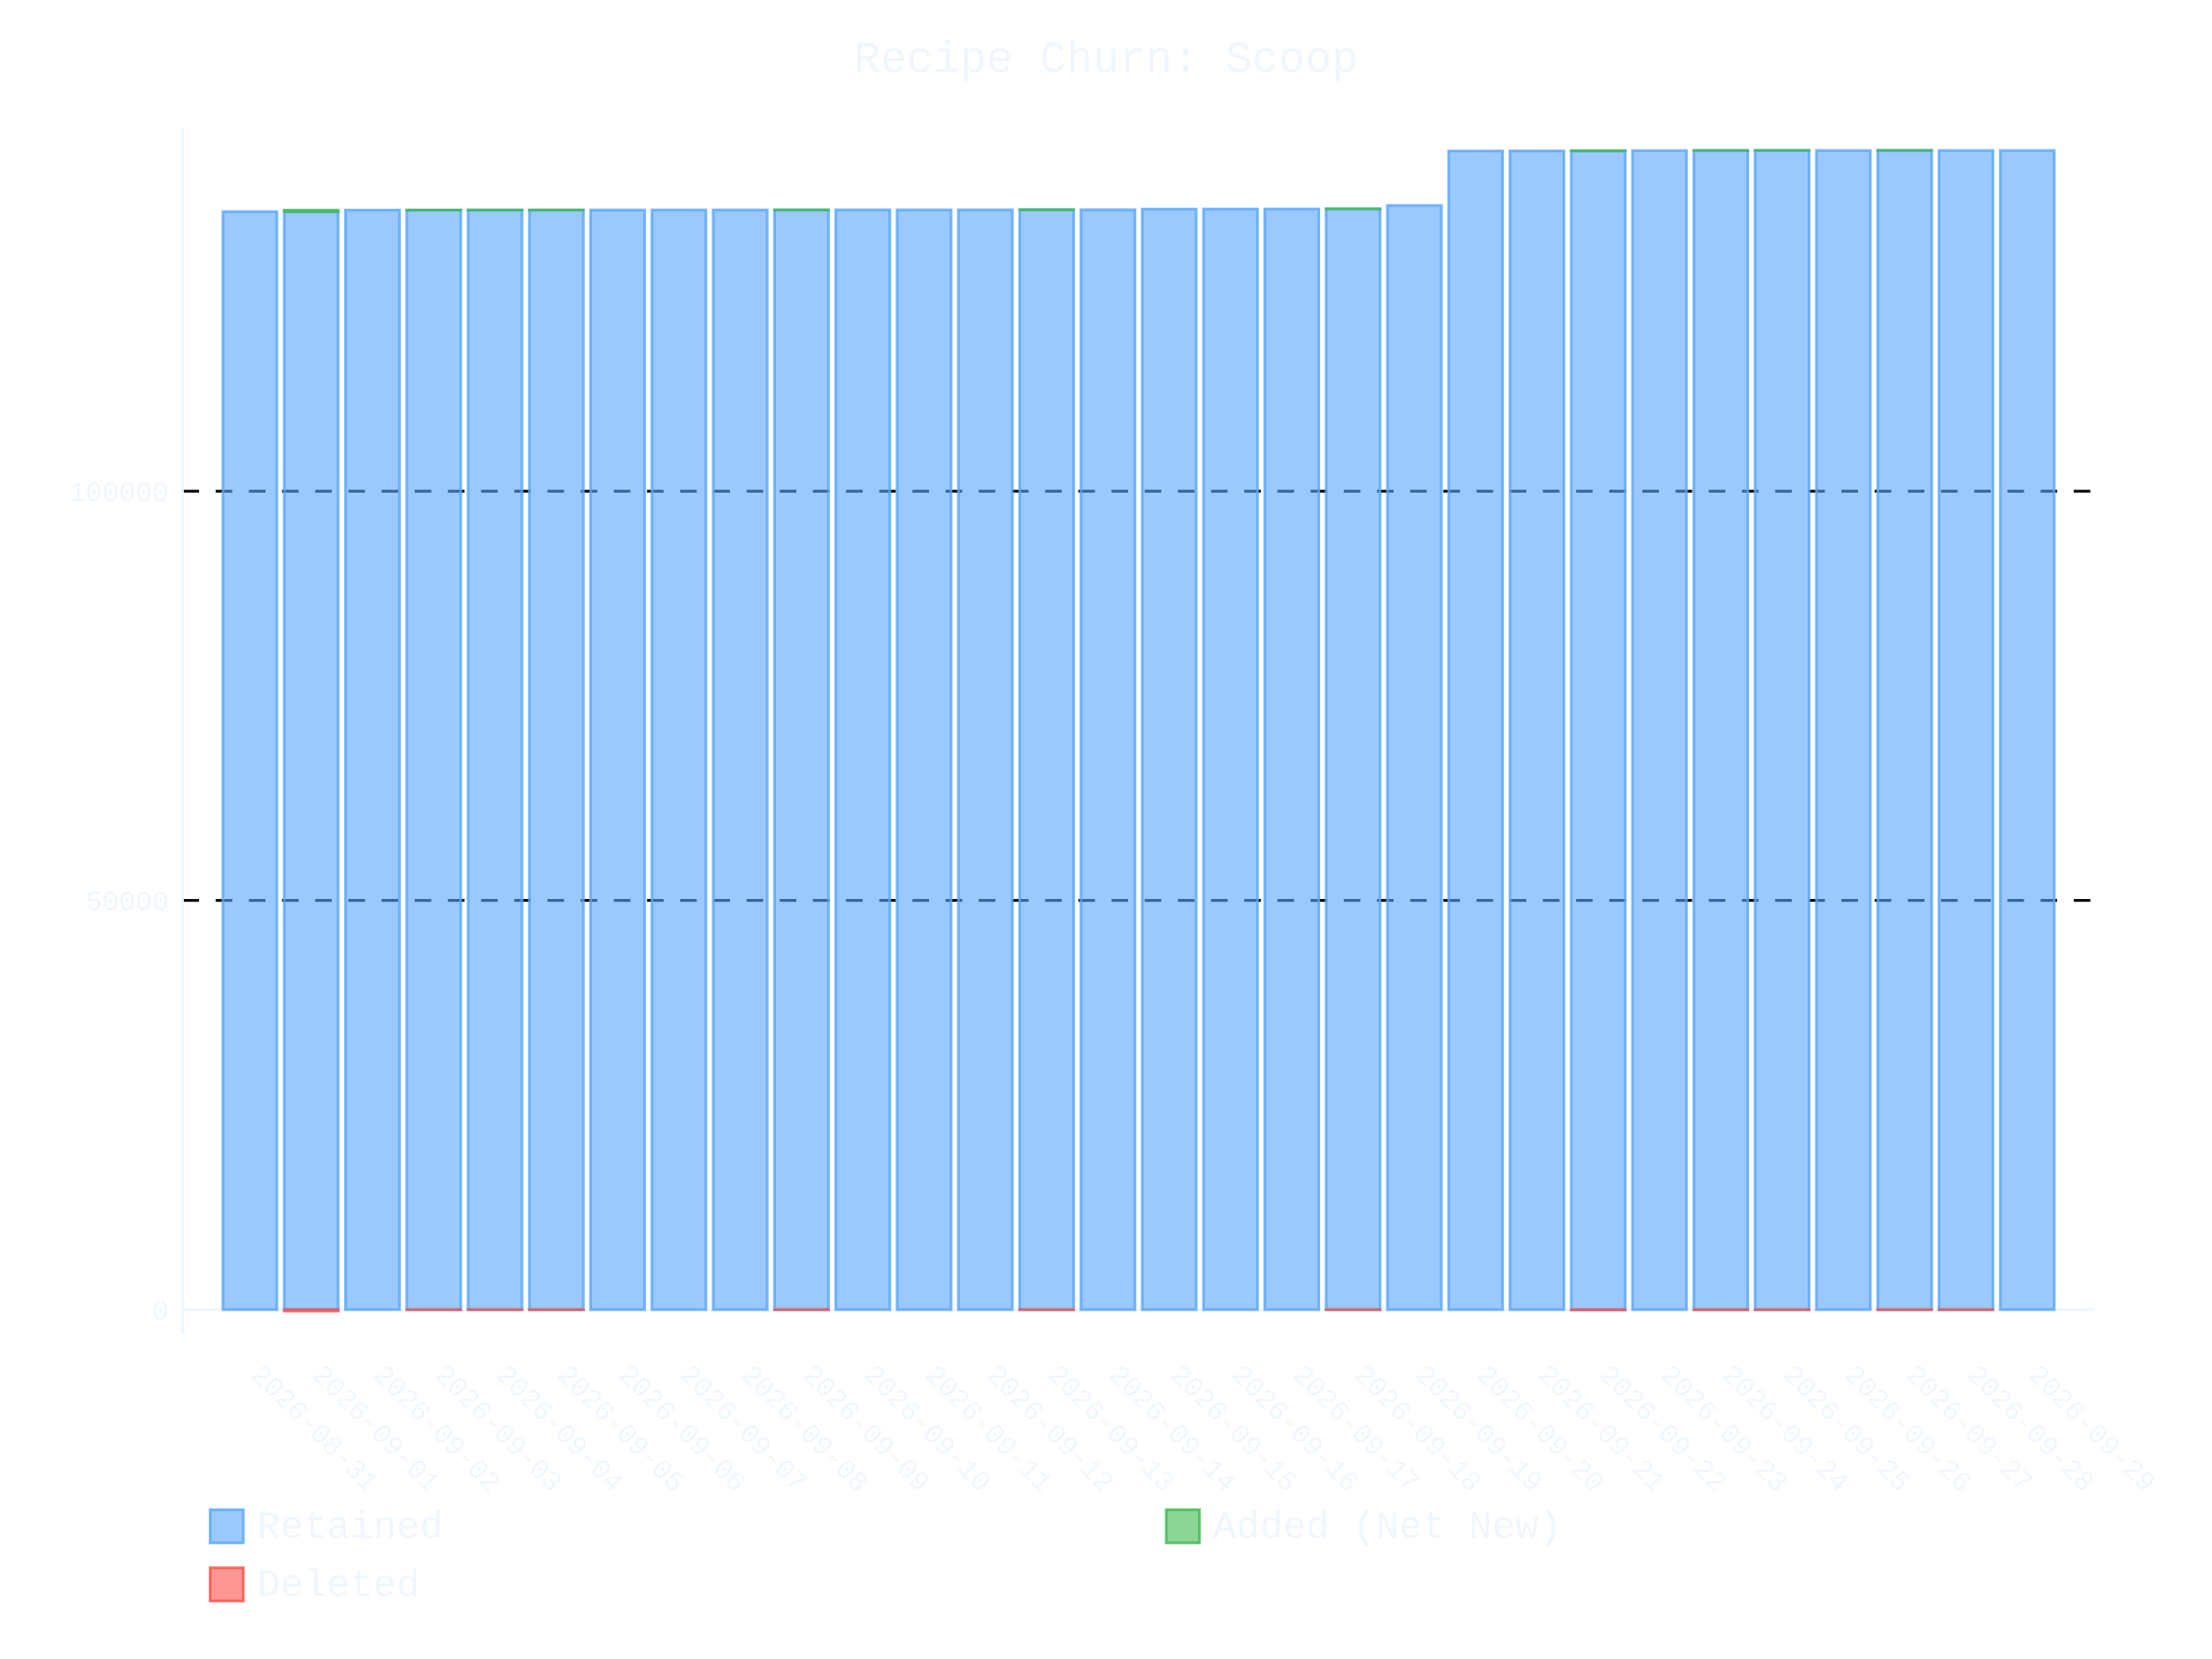
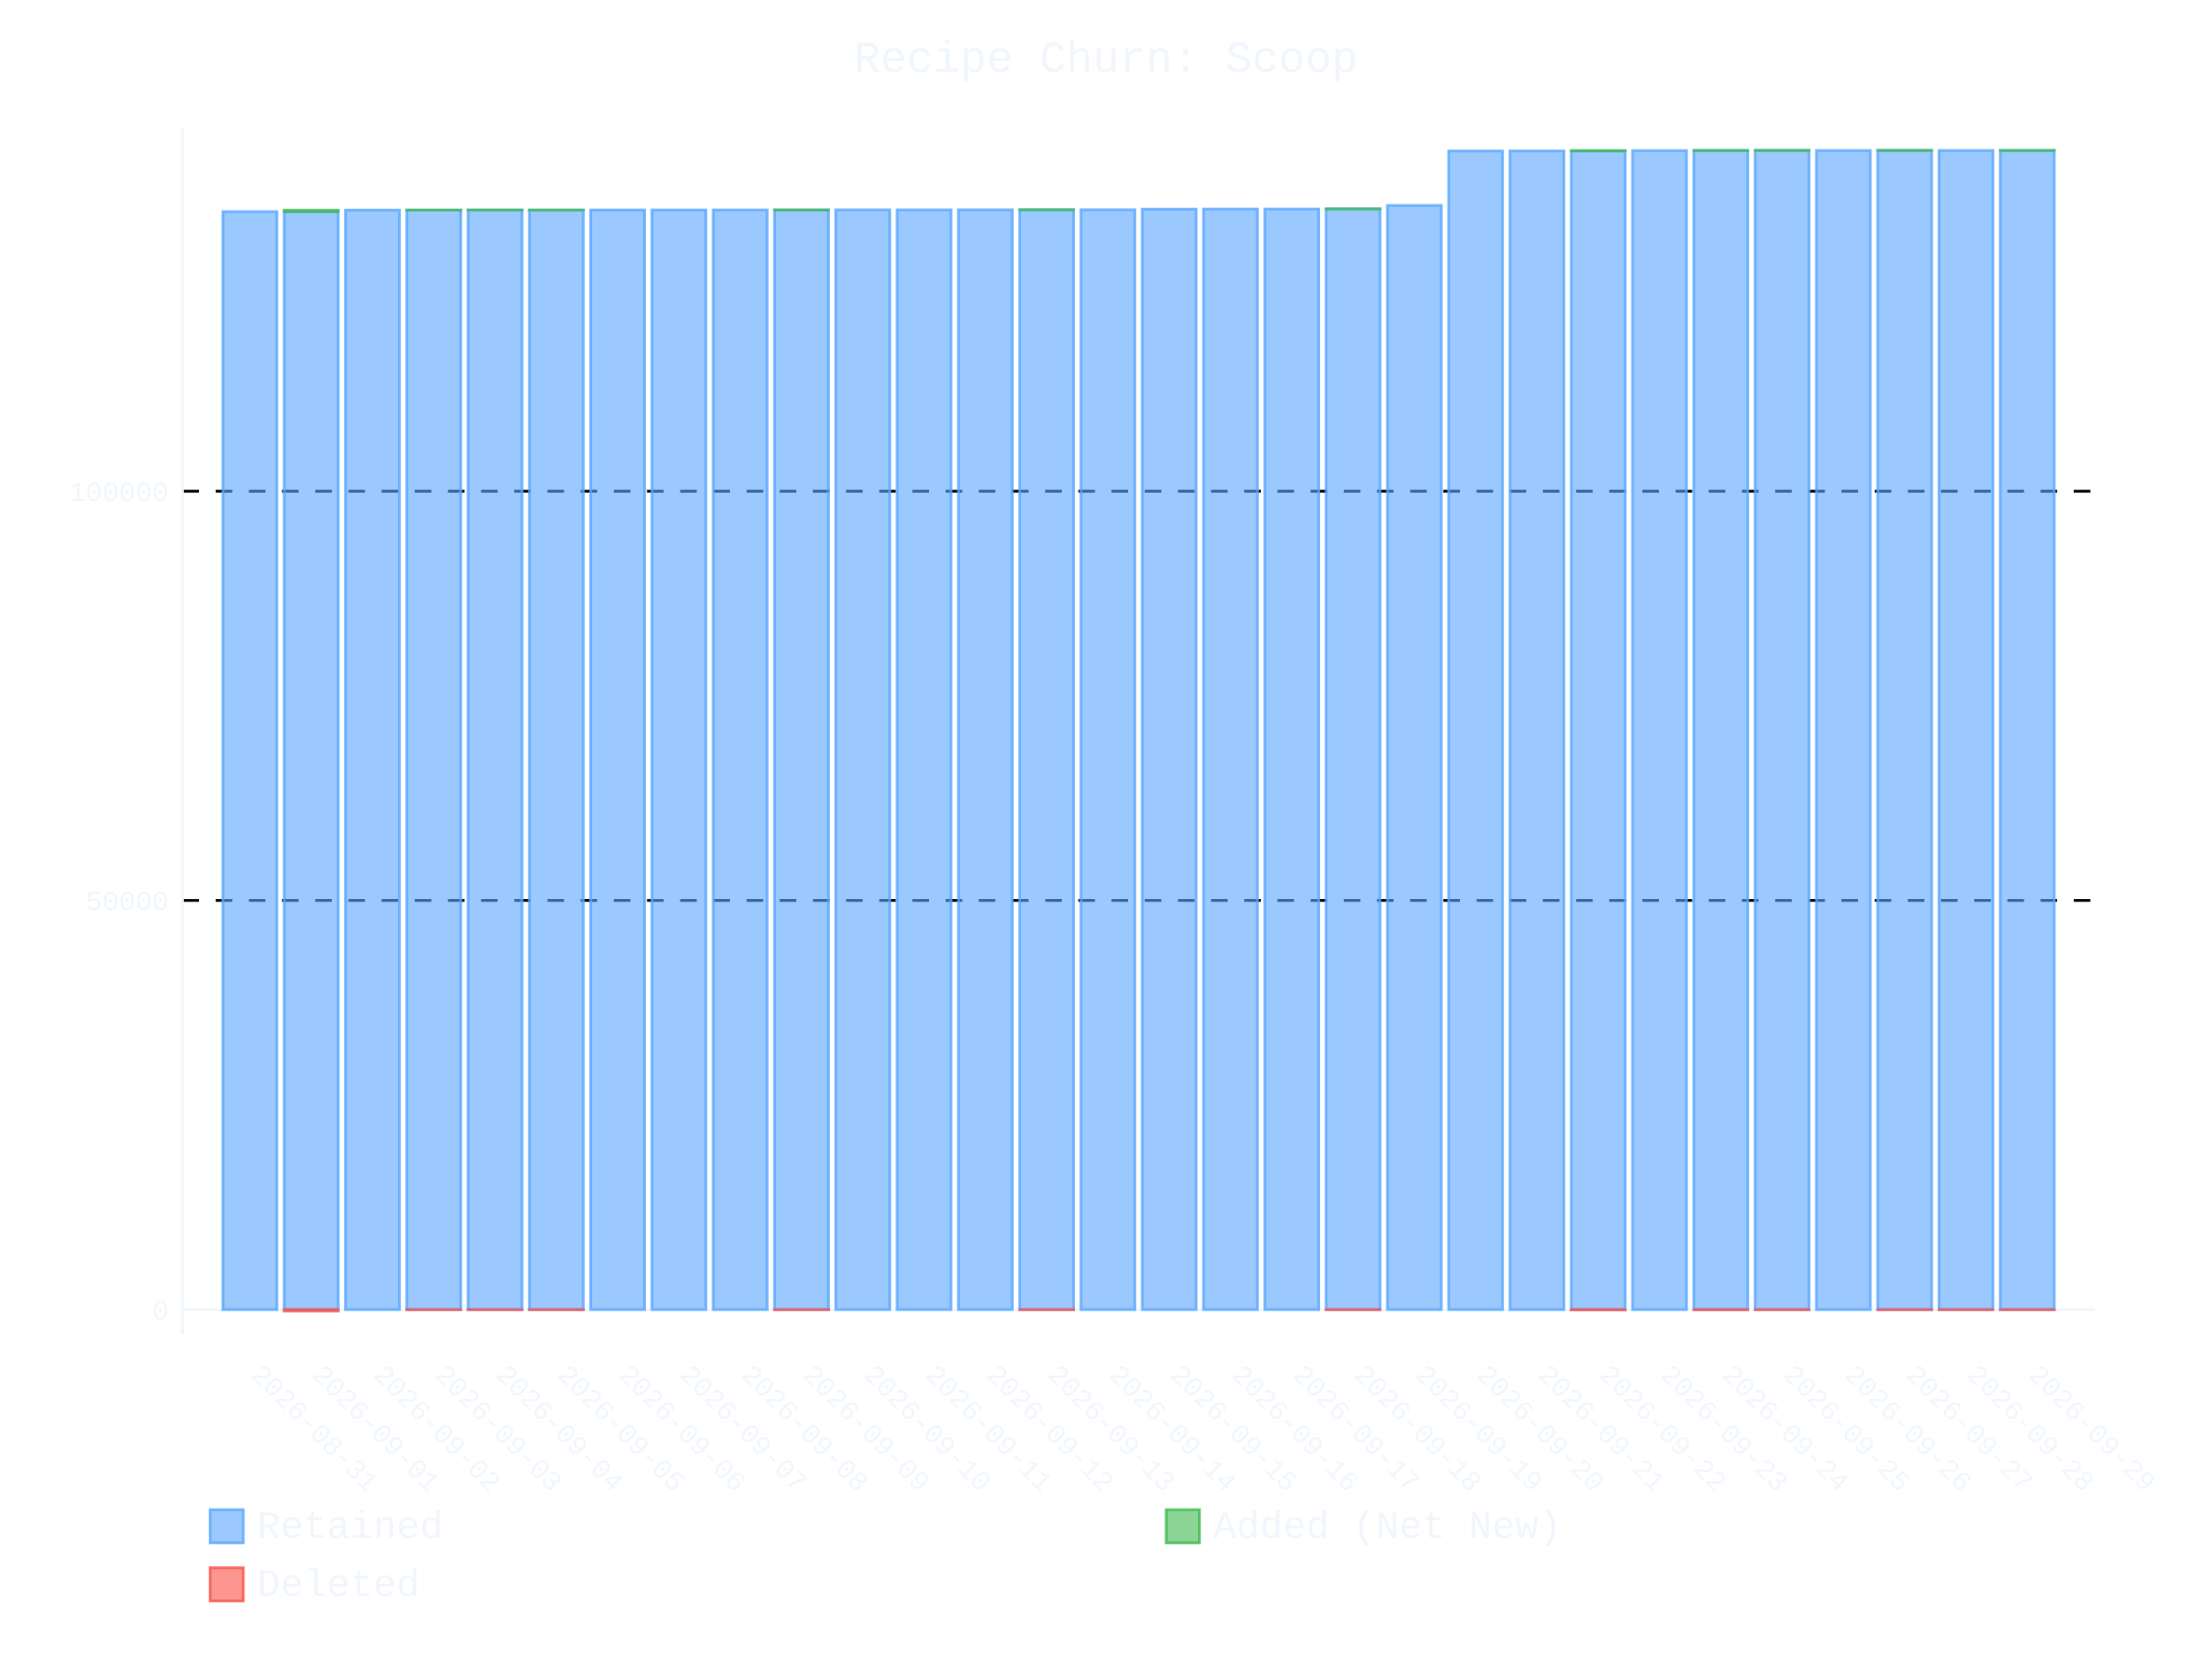
- <svg xmlns="http://www.w3.org/2000/svg" id="chart-9828f1d9-16c5-42d0-9b45-7305449010fa" class="pygal-chart" viewBox="0 0 800 600">
+ <svg xmlns="http://www.w3.org/2000/svg" id="chart-cbc2921c-1d4d-43f3-a98e-f7b953c670b3" class="pygal-chart" viewBox="0 0 800 600">
  <defs>
-     <style type="text/css">#chart-9828f1d9-16c5-42d0-9b45-7305449010fa{-webkit-user-select:none;-webkit-font-smoothing:antialiased;font-family:Consolas,"Liberation Mono",Menlo,Courier,monospace}#chart-9828f1d9-16c5-42d0-9b45-7305449010fa .title{font-family:Consolas,"Liberation Mono",Menlo,Courier,monospace;font-size:16px}#chart-9828f1d9-16c5-42d0-9b45-7305449010fa .legends .legend text{font-family:Consolas,"Liberation Mono",Menlo,Courier,monospace;font-size:14px}#chart-9828f1d9-16c5-42d0-9b45-7305449010fa .axis text{font-family:Consolas,"Liberation Mono",Menlo,Courier,monospace;font-size:10px}#chart-9828f1d9-16c5-42d0-9b45-7305449010fa .axis text.major{font-family:Consolas,"Liberation Mono",Menlo,Courier,monospace;font-size:10px}#chart-9828f1d9-16c5-42d0-9b45-7305449010fa .text-overlay text.value{font-family:Consolas,"Liberation Mono",Menlo,Courier,monospace;font-size:16px}#chart-9828f1d9-16c5-42d0-9b45-7305449010fa .text-overlay text.label{font-family:Consolas,"Liberation Mono",Menlo,Courier,monospace;font-size:10px}#chart-9828f1d9-16c5-42d0-9b45-7305449010fa .tooltip{font-family:Consolas,"Liberation Mono",Menlo,Courier,monospace;font-size:14px}#chart-9828f1d9-16c5-42d0-9b45-7305449010fa text.no_data{font-family:Consolas,"Liberation Mono",Menlo,Courier,monospace;font-size:64px}
- #chart-9828f1d9-16c5-42d0-9b45-7305449010fa{background-color:transparent}#chart-9828f1d9-16c5-42d0-9b45-7305449010fa path,#chart-9828f1d9-16c5-42d0-9b45-7305449010fa line,#chart-9828f1d9-16c5-42d0-9b45-7305449010fa rect,#chart-9828f1d9-16c5-42d0-9b45-7305449010fa circle{-webkit-transition:400ms ease-in;-moz-transition:400ms ease-in;transition:400ms ease-in}#chart-9828f1d9-16c5-42d0-9b45-7305449010fa .graph &gt; .background{fill:transparent}#chart-9828f1d9-16c5-42d0-9b45-7305449010fa .plot &gt; .background{fill:transparent}#chart-9828f1d9-16c5-42d0-9b45-7305449010fa .graph{fill:#f0f6fc}#chart-9828f1d9-16c5-42d0-9b45-7305449010fa text.no_data{fill:#f0f6fc}#chart-9828f1d9-16c5-42d0-9b45-7305449010fa .title{fill:#f0f6fc}#chart-9828f1d9-16c5-42d0-9b45-7305449010fa .legends .legend text{fill:#f0f6fc}#chart-9828f1d9-16c5-42d0-9b45-7305449010fa .legends .legend:hover text{fill:#f0f6fc}#chart-9828f1d9-16c5-42d0-9b45-7305449010fa .axis .line{stroke:#f0f6fc}#chart-9828f1d9-16c5-42d0-9b45-7305449010fa .axis .guide.line{stroke:#9198a1}#chart-9828f1d9-16c5-42d0-9b45-7305449010fa .axis .major.line{stroke:#f0f6fc}#chart-9828f1d9-16c5-42d0-9b45-7305449010fa .axis text.major{fill:#f0f6fc}#chart-9828f1d9-16c5-42d0-9b45-7305449010fa .axis.y .guides:hover .guide.line,#chart-9828f1d9-16c5-42d0-9b45-7305449010fa .line-graph .axis.x .guides:hover .guide.line,#chart-9828f1d9-16c5-42d0-9b45-7305449010fa .stackedline-graph .axis.x .guides:hover .guide.line,#chart-9828f1d9-16c5-42d0-9b45-7305449010fa .xy-graph .axis.x .guides:hover .guide.line{stroke:#f0f6fc}#chart-9828f1d9-16c5-42d0-9b45-7305449010fa .axis .guides:hover text{fill:#f0f6fc}#chart-9828f1d9-16c5-42d0-9b45-7305449010fa .reactive{fill-opacity:.6;stroke-opacity:.8;stroke-width:1}#chart-9828f1d9-16c5-42d0-9b45-7305449010fa .ci{stroke:#f0f6fc}#chart-9828f1d9-16c5-42d0-9b45-7305449010fa .reactive.active,#chart-9828f1d9-16c5-42d0-9b45-7305449010fa .active .reactive{fill-opacity:.9;stroke-opacity:.9;stroke-width:4}#chart-9828f1d9-16c5-42d0-9b45-7305449010fa .ci .reactive.active{stroke-width:1.5}#chart-9828f1d9-16c5-42d0-9b45-7305449010fa .series text{fill:#f0f6fc}#chart-9828f1d9-16c5-42d0-9b45-7305449010fa .tooltip rect{fill:transparent;stroke:#f0f6fc;-webkit-transition:opacity 400ms ease-in;-moz-transition:opacity 400ms ease-in;transition:opacity 400ms ease-in}#chart-9828f1d9-16c5-42d0-9b45-7305449010fa .tooltip .label{fill:#f0f6fc}#chart-9828f1d9-16c5-42d0-9b45-7305449010fa .tooltip .label{fill:#f0f6fc}#chart-9828f1d9-16c5-42d0-9b45-7305449010fa .tooltip .legend{font-size:.8em;fill:#9198a1}#chart-9828f1d9-16c5-42d0-9b45-7305449010fa .tooltip .x_label{font-size:.6em;fill:#f0f6fc}#chart-9828f1d9-16c5-42d0-9b45-7305449010fa .tooltip .xlink{font-size:.5em;text-decoration:underline}#chart-9828f1d9-16c5-42d0-9b45-7305449010fa .tooltip .value{font-size:1.5em}#chart-9828f1d9-16c5-42d0-9b45-7305449010fa .bound{font-size:.5em}#chart-9828f1d9-16c5-42d0-9b45-7305449010fa .max-value{font-size:.75em;fill:#9198a1}#chart-9828f1d9-16c5-42d0-9b45-7305449010fa .map-element{fill:transparent;stroke:#9198a1 !important}#chart-9828f1d9-16c5-42d0-9b45-7305449010fa .map-element .reactive{fill-opacity:inherit;stroke-opacity:inherit}#chart-9828f1d9-16c5-42d0-9b45-7305449010fa .color-0,#chart-9828f1d9-16c5-42d0-9b45-7305449010fa .color-0 a:visited{stroke:#58a6ff;fill:#58a6ff}#chart-9828f1d9-16c5-42d0-9b45-7305449010fa .color-1,#chart-9828f1d9-16c5-42d0-9b45-7305449010fa .color-1 a:visited{stroke:#3fb950;fill:#3fb950}#chart-9828f1d9-16c5-42d0-9b45-7305449010fa .color-2,#chart-9828f1d9-16c5-42d0-9b45-7305449010fa .color-2 a:visited{stroke:#f85149;fill:#f85149}#chart-9828f1d9-16c5-42d0-9b45-7305449010fa .text-overlay .color-0 text{fill:black}#chart-9828f1d9-16c5-42d0-9b45-7305449010fa .text-overlay .color-1 text{fill:black}#chart-9828f1d9-16c5-42d0-9b45-7305449010fa .text-overlay .color-2 text{fill:black}
- #chart-9828f1d9-16c5-42d0-9b45-7305449010fa text.no_data{text-anchor:middle}#chart-9828f1d9-16c5-42d0-9b45-7305449010fa .guide.line{fill:none}#chart-9828f1d9-16c5-42d0-9b45-7305449010fa .centered{text-anchor:middle}#chart-9828f1d9-16c5-42d0-9b45-7305449010fa .title{text-anchor:middle}#chart-9828f1d9-16c5-42d0-9b45-7305449010fa .legends .legend text{fill-opacity:1}#chart-9828f1d9-16c5-42d0-9b45-7305449010fa .axis.x text{text-anchor:middle}#chart-9828f1d9-16c5-42d0-9b45-7305449010fa .axis.x:not(.web) text[transform]{text-anchor:start}#chart-9828f1d9-16c5-42d0-9b45-7305449010fa .axis.x:not(.web) text[transform].backwards{text-anchor:end}#chart-9828f1d9-16c5-42d0-9b45-7305449010fa .axis.y text{text-anchor:end}#chart-9828f1d9-16c5-42d0-9b45-7305449010fa .axis.y text[transform].backwards{text-anchor:start}#chart-9828f1d9-16c5-42d0-9b45-7305449010fa .axis.y2 text{text-anchor:start}#chart-9828f1d9-16c5-42d0-9b45-7305449010fa .axis.y2 text[transform].backwards{text-anchor:end}#chart-9828f1d9-16c5-42d0-9b45-7305449010fa .axis .guide.line{stroke-dasharray:4,4;stroke:black}#chart-9828f1d9-16c5-42d0-9b45-7305449010fa .axis .major.guide.line{stroke-dasharray:6,6;stroke:black}#chart-9828f1d9-16c5-42d0-9b45-7305449010fa .horizontal .axis.y .guide.line,#chart-9828f1d9-16c5-42d0-9b45-7305449010fa .horizontal .axis.y2 .guide.line,#chart-9828f1d9-16c5-42d0-9b45-7305449010fa .vertical .axis.x .guide.line{opacity:0}#chart-9828f1d9-16c5-42d0-9b45-7305449010fa .horizontal .axis.always_show .guide.line,#chart-9828f1d9-16c5-42d0-9b45-7305449010fa .vertical .axis.always_show .guide.line{opacity:1 !important}#chart-9828f1d9-16c5-42d0-9b45-7305449010fa .axis.y .guides:hover .guide.line,#chart-9828f1d9-16c5-42d0-9b45-7305449010fa .axis.y2 .guides:hover .guide.line,#chart-9828f1d9-16c5-42d0-9b45-7305449010fa .axis.x .guides:hover .guide.line{opacity:1}#chart-9828f1d9-16c5-42d0-9b45-7305449010fa .axis .guides:hover text{opacity:1}#chart-9828f1d9-16c5-42d0-9b45-7305449010fa .nofill{fill:none}#chart-9828f1d9-16c5-42d0-9b45-7305449010fa .subtle-fill{fill-opacity:.2}#chart-9828f1d9-16c5-42d0-9b45-7305449010fa .dot{stroke-width:1px;fill-opacity:1;stroke-opacity:1}#chart-9828f1d9-16c5-42d0-9b45-7305449010fa .dot.active{stroke-width:5px}#chart-9828f1d9-16c5-42d0-9b45-7305449010fa .dot.negative{fill:transparent}#chart-9828f1d9-16c5-42d0-9b45-7305449010fa text,#chart-9828f1d9-16c5-42d0-9b45-7305449010fa tspan{stroke:none !important}#chart-9828f1d9-16c5-42d0-9b45-7305449010fa .series text.active{opacity:1}#chart-9828f1d9-16c5-42d0-9b45-7305449010fa .tooltip rect{fill-opacity:.95;stroke-width:.5}#chart-9828f1d9-16c5-42d0-9b45-7305449010fa .tooltip text{fill-opacity:1}#chart-9828f1d9-16c5-42d0-9b45-7305449010fa .showable{visibility:hidden}#chart-9828f1d9-16c5-42d0-9b45-7305449010fa .showable.shown{visibility:visible}#chart-9828f1d9-16c5-42d0-9b45-7305449010fa .gauge-background{fill:rgba(229,229,229,1);stroke:none}#chart-9828f1d9-16c5-42d0-9b45-7305449010fa .bg-lines{stroke:transparent;stroke-width:2px}</style>
+     <style type="text/css">#chart-cbc2921c-1d4d-43f3-a98e-f7b953c670b3{-webkit-user-select:none;-webkit-font-smoothing:antialiased;font-family:Consolas,"Liberation Mono",Menlo,Courier,monospace}#chart-cbc2921c-1d4d-43f3-a98e-f7b953c670b3 .title{font-family:Consolas,"Liberation Mono",Menlo,Courier,monospace;font-size:16px}#chart-cbc2921c-1d4d-43f3-a98e-f7b953c670b3 .legends .legend text{font-family:Consolas,"Liberation Mono",Menlo,Courier,monospace;font-size:14px}#chart-cbc2921c-1d4d-43f3-a98e-f7b953c670b3 .axis text{font-family:Consolas,"Liberation Mono",Menlo,Courier,monospace;font-size:10px}#chart-cbc2921c-1d4d-43f3-a98e-f7b953c670b3 .axis text.major{font-family:Consolas,"Liberation Mono",Menlo,Courier,monospace;font-size:10px}#chart-cbc2921c-1d4d-43f3-a98e-f7b953c670b3 .text-overlay text.value{font-family:Consolas,"Liberation Mono",Menlo,Courier,monospace;font-size:16px}#chart-cbc2921c-1d4d-43f3-a98e-f7b953c670b3 .text-overlay text.label{font-family:Consolas,"Liberation Mono",Menlo,Courier,monospace;font-size:10px}#chart-cbc2921c-1d4d-43f3-a98e-f7b953c670b3 .tooltip{font-family:Consolas,"Liberation Mono",Menlo,Courier,monospace;font-size:14px}#chart-cbc2921c-1d4d-43f3-a98e-f7b953c670b3 text.no_data{font-family:Consolas,"Liberation Mono",Menlo,Courier,monospace;font-size:64px}
+ #chart-cbc2921c-1d4d-43f3-a98e-f7b953c670b3{background-color:transparent}#chart-cbc2921c-1d4d-43f3-a98e-f7b953c670b3 path,#chart-cbc2921c-1d4d-43f3-a98e-f7b953c670b3 line,#chart-cbc2921c-1d4d-43f3-a98e-f7b953c670b3 rect,#chart-cbc2921c-1d4d-43f3-a98e-f7b953c670b3 circle{-webkit-transition:400ms ease-in;-moz-transition:400ms ease-in;transition:400ms ease-in}#chart-cbc2921c-1d4d-43f3-a98e-f7b953c670b3 .graph &gt; .background{fill:transparent}#chart-cbc2921c-1d4d-43f3-a98e-f7b953c670b3 .plot &gt; .background{fill:transparent}#chart-cbc2921c-1d4d-43f3-a98e-f7b953c670b3 .graph{fill:#f0f6fc}#chart-cbc2921c-1d4d-43f3-a98e-f7b953c670b3 text.no_data{fill:#f0f6fc}#chart-cbc2921c-1d4d-43f3-a98e-f7b953c670b3 .title{fill:#f0f6fc}#chart-cbc2921c-1d4d-43f3-a98e-f7b953c670b3 .legends .legend text{fill:#f0f6fc}#chart-cbc2921c-1d4d-43f3-a98e-f7b953c670b3 .legends .legend:hover text{fill:#f0f6fc}#chart-cbc2921c-1d4d-43f3-a98e-f7b953c670b3 .axis .line{stroke:#f0f6fc}#chart-cbc2921c-1d4d-43f3-a98e-f7b953c670b3 .axis .guide.line{stroke:#9198a1}#chart-cbc2921c-1d4d-43f3-a98e-f7b953c670b3 .axis .major.line{stroke:#f0f6fc}#chart-cbc2921c-1d4d-43f3-a98e-f7b953c670b3 .axis text.major{fill:#f0f6fc}#chart-cbc2921c-1d4d-43f3-a98e-f7b953c670b3 .axis.y .guides:hover .guide.line,#chart-cbc2921c-1d4d-43f3-a98e-f7b953c670b3 .line-graph .axis.x .guides:hover .guide.line,#chart-cbc2921c-1d4d-43f3-a98e-f7b953c670b3 .stackedline-graph .axis.x .guides:hover .guide.line,#chart-cbc2921c-1d4d-43f3-a98e-f7b953c670b3 .xy-graph .axis.x .guides:hover .guide.line{stroke:#f0f6fc}#chart-cbc2921c-1d4d-43f3-a98e-f7b953c670b3 .axis .guides:hover text{fill:#f0f6fc}#chart-cbc2921c-1d4d-43f3-a98e-f7b953c670b3 .reactive{fill-opacity:.6;stroke-opacity:.8;stroke-width:1}#chart-cbc2921c-1d4d-43f3-a98e-f7b953c670b3 .ci{stroke:#f0f6fc}#chart-cbc2921c-1d4d-43f3-a98e-f7b953c670b3 .reactive.active,#chart-cbc2921c-1d4d-43f3-a98e-f7b953c670b3 .active .reactive{fill-opacity:.9;stroke-opacity:.9;stroke-width:4}#chart-cbc2921c-1d4d-43f3-a98e-f7b953c670b3 .ci .reactive.active{stroke-width:1.5}#chart-cbc2921c-1d4d-43f3-a98e-f7b953c670b3 .series text{fill:#f0f6fc}#chart-cbc2921c-1d4d-43f3-a98e-f7b953c670b3 .tooltip rect{fill:transparent;stroke:#f0f6fc;-webkit-transition:opacity 400ms ease-in;-moz-transition:opacity 400ms ease-in;transition:opacity 400ms ease-in}#chart-cbc2921c-1d4d-43f3-a98e-f7b953c670b3 .tooltip .label{fill:#f0f6fc}#chart-cbc2921c-1d4d-43f3-a98e-f7b953c670b3 .tooltip .label{fill:#f0f6fc}#chart-cbc2921c-1d4d-43f3-a98e-f7b953c670b3 .tooltip .legend{font-size:.8em;fill:#9198a1}#chart-cbc2921c-1d4d-43f3-a98e-f7b953c670b3 .tooltip .x_label{font-size:.6em;fill:#f0f6fc}#chart-cbc2921c-1d4d-43f3-a98e-f7b953c670b3 .tooltip .xlink{font-size:.5em;text-decoration:underline}#chart-cbc2921c-1d4d-43f3-a98e-f7b953c670b3 .tooltip .value{font-size:1.5em}#chart-cbc2921c-1d4d-43f3-a98e-f7b953c670b3 .bound{font-size:.5em}#chart-cbc2921c-1d4d-43f3-a98e-f7b953c670b3 .max-value{font-size:.75em;fill:#9198a1}#chart-cbc2921c-1d4d-43f3-a98e-f7b953c670b3 .map-element{fill:transparent;stroke:#9198a1 !important}#chart-cbc2921c-1d4d-43f3-a98e-f7b953c670b3 .map-element .reactive{fill-opacity:inherit;stroke-opacity:inherit}#chart-cbc2921c-1d4d-43f3-a98e-f7b953c670b3 .color-0,#chart-cbc2921c-1d4d-43f3-a98e-f7b953c670b3 .color-0 a:visited{stroke:#58a6ff;fill:#58a6ff}#chart-cbc2921c-1d4d-43f3-a98e-f7b953c670b3 .color-1,#chart-cbc2921c-1d4d-43f3-a98e-f7b953c670b3 .color-1 a:visited{stroke:#3fb950;fill:#3fb950}#chart-cbc2921c-1d4d-43f3-a98e-f7b953c670b3 .color-2,#chart-cbc2921c-1d4d-43f3-a98e-f7b953c670b3 .color-2 a:visited{stroke:#f85149;fill:#f85149}#chart-cbc2921c-1d4d-43f3-a98e-f7b953c670b3 .text-overlay .color-0 text{fill:black}#chart-cbc2921c-1d4d-43f3-a98e-f7b953c670b3 .text-overlay .color-1 text{fill:black}#chart-cbc2921c-1d4d-43f3-a98e-f7b953c670b3 .text-overlay .color-2 text{fill:black}
+ #chart-cbc2921c-1d4d-43f3-a98e-f7b953c670b3 text.no_data{text-anchor:middle}#chart-cbc2921c-1d4d-43f3-a98e-f7b953c670b3 .guide.line{fill:none}#chart-cbc2921c-1d4d-43f3-a98e-f7b953c670b3 .centered{text-anchor:middle}#chart-cbc2921c-1d4d-43f3-a98e-f7b953c670b3 .title{text-anchor:middle}#chart-cbc2921c-1d4d-43f3-a98e-f7b953c670b3 .legends .legend text{fill-opacity:1}#chart-cbc2921c-1d4d-43f3-a98e-f7b953c670b3 .axis.x text{text-anchor:middle}#chart-cbc2921c-1d4d-43f3-a98e-f7b953c670b3 .axis.x:not(.web) text[transform]{text-anchor:start}#chart-cbc2921c-1d4d-43f3-a98e-f7b953c670b3 .axis.x:not(.web) text[transform].backwards{text-anchor:end}#chart-cbc2921c-1d4d-43f3-a98e-f7b953c670b3 .axis.y text{text-anchor:end}#chart-cbc2921c-1d4d-43f3-a98e-f7b953c670b3 .axis.y text[transform].backwards{text-anchor:start}#chart-cbc2921c-1d4d-43f3-a98e-f7b953c670b3 .axis.y2 text{text-anchor:start}#chart-cbc2921c-1d4d-43f3-a98e-f7b953c670b3 .axis.y2 text[transform].backwards{text-anchor:end}#chart-cbc2921c-1d4d-43f3-a98e-f7b953c670b3 .axis .guide.line{stroke-dasharray:4,4;stroke:black}#chart-cbc2921c-1d4d-43f3-a98e-f7b953c670b3 .axis .major.guide.line{stroke-dasharray:6,6;stroke:black}#chart-cbc2921c-1d4d-43f3-a98e-f7b953c670b3 .horizontal .axis.y .guide.line,#chart-cbc2921c-1d4d-43f3-a98e-f7b953c670b3 .horizontal .axis.y2 .guide.line,#chart-cbc2921c-1d4d-43f3-a98e-f7b953c670b3 .vertical .axis.x .guide.line{opacity:0}#chart-cbc2921c-1d4d-43f3-a98e-f7b953c670b3 .horizontal .axis.always_show .guide.line,#chart-cbc2921c-1d4d-43f3-a98e-f7b953c670b3 .vertical .axis.always_show .guide.line{opacity:1 !important}#chart-cbc2921c-1d4d-43f3-a98e-f7b953c670b3 .axis.y .guides:hover .guide.line,#chart-cbc2921c-1d4d-43f3-a98e-f7b953c670b3 .axis.y2 .guides:hover .guide.line,#chart-cbc2921c-1d4d-43f3-a98e-f7b953c670b3 .axis.x .guides:hover .guide.line{opacity:1}#chart-cbc2921c-1d4d-43f3-a98e-f7b953c670b3 .axis .guides:hover text{opacity:1}#chart-cbc2921c-1d4d-43f3-a98e-f7b953c670b3 .nofill{fill:none}#chart-cbc2921c-1d4d-43f3-a98e-f7b953c670b3 .subtle-fill{fill-opacity:.2}#chart-cbc2921c-1d4d-43f3-a98e-f7b953c670b3 .dot{stroke-width:1px;fill-opacity:1;stroke-opacity:1}#chart-cbc2921c-1d4d-43f3-a98e-f7b953c670b3 .dot.active{stroke-width:5px}#chart-cbc2921c-1d4d-43f3-a98e-f7b953c670b3 .dot.negative{fill:transparent}#chart-cbc2921c-1d4d-43f3-a98e-f7b953c670b3 text,#chart-cbc2921c-1d4d-43f3-a98e-f7b953c670b3 tspan{stroke:none !important}#chart-cbc2921c-1d4d-43f3-a98e-f7b953c670b3 .series text.active{opacity:1}#chart-cbc2921c-1d4d-43f3-a98e-f7b953c670b3 .tooltip rect{fill-opacity:.95;stroke-width:.5}#chart-cbc2921c-1d4d-43f3-a98e-f7b953c670b3 .tooltip text{fill-opacity:1}#chart-cbc2921c-1d4d-43f3-a98e-f7b953c670b3 .showable{visibility:hidden}#chart-cbc2921c-1d4d-43f3-a98e-f7b953c670b3 .showable.shown{visibility:visible}#chart-cbc2921c-1d4d-43f3-a98e-f7b953c670b3 .gauge-background{fill:rgba(229,229,229,1);stroke:none}#chart-cbc2921c-1d4d-43f3-a98e-f7b953c670b3 .bg-lines{stroke:transparent;stroke-width:2px}</style>
  </defs>
  <g class="graph stackedbar-graph vertical">
    <rect x="0" y="0" width="800" height="600" class="background" />
    <g transform="translate(66, 46)" class="plot">
      <rect x="0" y="0" width="691.574" height="436.574" class="background" />
      <g class="axis y always_show">
        <g class="guides">
          <path d="M0 427.642 h691.574" class="axis major line" />
          <text x="-5" y="431.142" class="major">0</text>
        </g>
        <g class="guides">
          <path d="M0 279.647 h691.574" class="major guide line" />
          <text x="-5" y="283.147" class="major">50000</text>
        </g>
        <g class="guides">
          <path d="M0 131.652 h691.574" class="major guide line" />
          <text x="-5" y="135.152" class="major">100000</text>
        </g>
      </g>
      <g class="axis x">
        <path d="M0 0 v436.574" class="line" />
        <g class="guides">
          <path d="M24.382 0 v436.574" class="guide line" />
          <text x="24.382" y="451.574" class="" transform="rotate(45 24.3824 451.5736)">2026-08-31</text>
        </g>
        <g class="guides">
          <path d="M46.548 0 v436.574" class="guide line" />
          <text x="46.548" y="451.574" class="" transform="rotate(45 46.54822 451.5736)">2026-09-01</text>
        </g>
        <g class="guides">
          <path d="M68.714 0 v436.574" class="guide line" />
          <text x="68.714" y="451.574" class="" transform="rotate(45 68.71404 451.5736)">2026-09-02</text>
        </g>
        <g class="guides">
          <path d="M90.88 0 v436.574" class="guide line" />
          <text x="90.88" y="451.574" class="" transform="rotate(45 90.87986 451.5736)">2026-09-03</text>
        </g>
        <g class="guides">
          <path d="M113.046 0 v436.574" class="guide line" />
          <text x="113.046" y="451.574" class="" transform="rotate(45 113.0457 451.5736)">2026-09-04</text>
        </g>
        <g class="guides">
          <path d="M135.212 0 v436.574" class="guide line" />
          <text x="135.212" y="451.574" class="" transform="rotate(45 135.2115 451.5736)">2026-09-05</text>
        </g>
        <g class="guides">
          <path d="M157.377 0 v436.574" class="guide line" />
          <text x="157.377" y="451.574" class="" transform="rotate(45 157.3773 451.5736)">2026-09-06</text>
        </g>
        <g class="guides">
          <path d="M179.543 0 v436.574" class="guide line" />
          <text x="179.543" y="451.574" class="" transform="rotate(45 179.5431 451.5736)">2026-09-07</text>
        </g>
        <g class="guides">
          <path d="M201.709 0 v436.574" class="guide line" />
          <text x="201.709" y="451.574" class="" transform="rotate(45 201.709 451.5736)">2026-09-08</text>
        </g>
        <g class="guides">
          <path d="M223.875 0 v436.574" class="guide line" />
          <text x="223.875" y="451.574" class="" transform="rotate(45 223.8748 451.5736)">2026-09-09</text>
        </g>
        <g class="guides">
          <path d="M246.041 0 v436.574" class="guide line" />
          <text x="246.041" y="451.574" class="" transform="rotate(45 246.0406 451.5736)">2026-09-10</text>
        </g>
        <g class="guides">
          <path d="M268.206 0 v436.574" class="guide line" />
          <text x="268.206" y="451.574" class="" transform="rotate(45 268.2064 451.5736)">2026-09-11</text>
        </g>
        <g class="guides">
          <path d="M290.372 0 v436.574" class="guide line" />
          <text x="290.372" y="451.574" class="" transform="rotate(45 290.3722 451.5736)">2026-09-12</text>
        </g>
        <g class="guides">
          <path d="M312.538 0 v436.574" class="guide line" />
          <text x="312.538" y="451.574" class="" transform="rotate(45 312.5381 451.5736)">2026-09-13</text>
        </g>
        <g class="guides">
          <path d="M334.704 0 v436.574" class="guide line" />
          <text x="334.704" y="451.574" class="" transform="rotate(45 334.7039 451.5736)">2026-09-14</text>
        </g>
        <g class="guides">
          <path d="M356.87 0 v436.574" class="guide line" />
          <text x="356.87" y="451.574" class="" transform="rotate(45 356.8697 451.5736)">2026-09-15</text>
        </g>
        <g class="guides">
          <path d="M379.036 0 v436.574" class="guide line" />
          <text x="379.036" y="451.574" class="" transform="rotate(45 379.0355 451.5736)">2026-09-16</text>
        </g>
        <g class="guides">
          <path d="M401.201 0 v436.574" class="guide line" />
          <text x="401.201" y="451.574" class="" transform="rotate(45 401.2013 451.5736)">2026-09-17</text>
        </g>
        <g class="guides">
          <path d="M423.367 0 v436.574" class="guide line" />
          <text x="423.367" y="451.574" class="" transform="rotate(45 423.3672 451.5736)">2026-09-18</text>
        </g>
        <g class="guides">
          <path d="M445.533 0 v436.574" class="guide line" />
          <text x="445.533" y="451.574" class="" transform="rotate(45 445.533 451.5736)">2026-09-19</text>
        </g>
        <g class="guides">
          <path d="M467.699 0 v436.574" class="guide line" />
          <text x="467.699" y="451.574" class="" transform="rotate(45 467.6988 451.5736)">2026-09-20</text>
        </g>
        <g class="guides">
          <path d="M489.865 0 v436.574" class="guide line" />
          <text x="489.865" y="451.574" class="" transform="rotate(45 489.8646 451.5736)">2026-09-21</text>
        </g>
        <g class="guides">
          <path d="M512.03 0 v436.574" class="guide line" />
          <text x="512.03" y="451.574" class="" transform="rotate(45 512.0304 451.5736)">2026-09-22</text>
        </g>
        <g class="guides">
          <path d="M534.196 0 v436.574" class="guide line" />
          <text x="534.196" y="451.574" class="" transform="rotate(45 534.1963 451.5736)">2026-09-23</text>
        </g>
        <g class="guides">
          <path d="M556.362 0 v436.574" class="guide line" />
          <text x="556.362" y="451.574" class="" transform="rotate(45 556.3621 451.5736)">2026-09-24</text>
        </g>
        <g class="guides">
          <path d="M578.528 0 v436.574" class="guide line" />
          <text x="578.528" y="451.574" class="" transform="rotate(45 578.5279 451.5736)">2026-09-25</text>
        </g>
        <g class="guides">
          <path d="M600.694 0 v436.574" class="guide line" />
          <text x="600.694" y="451.574" class="" transform="rotate(45 600.6937 451.5736)">2026-09-26</text>
        </g>
        <g class="guides">
          <path d="M622.86 0 v436.574" class="guide line" />
          <text x="622.86" y="451.574" class="" transform="rotate(45 622.8596 451.5736)">2026-09-27</text>
        </g>
        <g class="guides">
          <path d="M645.025 0 v436.574" class="guide line" />
          <text x="645.025" y="451.574" class="" transform="rotate(45 645.0254 451.5736)">2026-09-28</text>
        </g>
        <g class="guides">
          <path d="M667.191 0 v436.574" class="guide line" />
          <text x="667.191" y="451.574" class="" transform="rotate(45 667.1912 451.5736)">2026-09-29</text>
        </g>
      </g>
      <g class="series serie-0 color-0">
        <g class="bars">
          <g class="bar">
            <rect x="14.629" y="30.545" rx="0" ry="0" width="19.506" height="397.098" class="rect reactive tooltip-trigger" />
          </g>
          <g class="bar">
            <rect x="36.795" y="30.542" rx="0" ry="0" width="19.506" height="397.101" class="rect reactive tooltip-trigger" />
          </g>
          <g class="bar">
            <rect x="58.961" y="29.979" rx="0" ry="0" width="19.506" height="397.663" class="rect reactive tooltip-trigger" />
          </g>
          <g class="bar">
            <rect x="81.127" y="29.976" rx="0" ry="0" width="19.506" height="397.666" class="rect reactive tooltip-trigger" />
          </g>
          <g class="bar">
            <rect x="103.293" y="29.959" rx="0" ry="0" width="19.506" height="397.684" class="rect reactive tooltip-trigger" />
          </g>
          <g class="bar">
            <rect x="125.459" y="29.967" rx="0" ry="0" width="19.506" height="397.675" class="rect reactive tooltip-trigger" />
          </g>
          <g class="bar">
            <rect x="147.624" y="29.938" rx="0" ry="0" width="19.506" height="397.704" class="rect reactive tooltip-trigger" />
          </g>
          <g class="bar">
            <rect x="169.79" y="29.932" rx="0" ry="0" width="19.506" height="397.71" class="rect reactive tooltip-trigger" />
          </g>
          <g class="bar">
            <rect x="191.956" y="29.926" rx="0" ry="0" width="19.506" height="397.716" class="rect reactive tooltip-trigger" />
          </g>
          <g class="bar">
            <rect x="214.122" y="29.926" rx="0" ry="0" width="19.506" height="397.716" class="rect reactive tooltip-trigger" />
          </g>
          <g class="bar">
            <rect x="236.288" y="29.882" rx="0" ry="0" width="19.506" height="397.761" class="rect reactive tooltip-trigger" />
          </g>
          <g class="bar">
            <rect x="258.453" y="29.885" rx="0" ry="0" width="19.506" height="397.758" class="rect reactive tooltip-trigger" />
          </g>
          <g class="bar">
            <rect x="280.619" y="29.87" rx="0" ry="0" width="19.506" height="397.772" class="rect reactive tooltip-trigger" />
          </g>
          <g class="bar">
            <rect x="302.785" y="29.864" rx="0" ry="0" width="19.506" height="397.778" class="rect reactive tooltip-trigger" />
          </g>
          <g class="bar">
            <rect x="324.951" y="29.846" rx="0" ry="0" width="19.506" height="397.796" class="rect reactive tooltip-trigger" />
          </g>
          <g class="bar">
            <rect x="347.117" y="29.621" rx="0" ry="0" width="19.506" height="398.021" class="rect reactive tooltip-trigger" />
          </g>
          <g class="bar">
            <rect x="369.283" y="29.603" rx="0" ry="0" width="19.506" height="398.039" class="rect reactive tooltip-trigger" />
          </g>
          <g class="bar">
            <rect x="391.448" y="29.592" rx="0" ry="0" width="19.506" height="398.051" class="rect reactive tooltip-trigger" />
          </g>
          <g class="bar">
            <rect x="413.614" y="29.55" rx="0" ry="0" width="19.506" height="398.092" class="rect reactive tooltip-trigger" />
          </g>
          <g class="bar">
            <rect x="435.78" y="28.304" rx="0" ry="0" width="19.506" height="399.338" class="rect reactive tooltip-trigger" />
          </g>
          <g class="bar">
            <rect x="457.946" y="8.612" rx="0" ry="0" width="19.506" height="419.03" class="rect reactive tooltip-trigger" />
          </g>
          <g class="bar">
            <rect x="480.112" y="8.591" rx="0" ry="0" width="19.506" height="419.051" class="rect reactive tooltip-trigger" />
          </g>
          <g class="bar">
            <rect x="502.277" y="8.585" rx="0" ry="0" width="19.506" height="419.057" class="rect reactive tooltip-trigger" />
          </g>
          <g class="bar">
            <rect x="524.443" y="8.458" rx="0" ry="0" width="19.506" height="419.184" class="rect reactive tooltip-trigger" />
          </g>
          <g class="bar">
            <rect x="546.609" y="8.455" rx="0" ry="0" width="19.506" height="419.187" class="rect reactive tooltip-trigger" />
          </g>
          <g class="bar">
            <rect x="568.775" y="8.405" rx="0" ry="0" width="19.506" height="419.238" class="rect reactive tooltip-trigger" />
          </g>
          <g class="bar">
            <rect x="590.941" y="8.428" rx="0" ry="0" width="19.506" height="419.214" class="rect reactive tooltip-trigger" />
          </g>
          <g class="bar">
            <rect x="613.107" y="8.407" rx="0" ry="0" width="19.506" height="419.235" class="rect reactive tooltip-trigger" />
          </g>
          <g class="bar">
            <rect x="635.272" y="8.425" rx="0" ry="0" width="19.506" height="419.217" class="rect reactive tooltip-trigger" />
          </g>
          <g class="bar">
            <rect x="657.438" y="8.425" rx="0" ry="0" width="19.506" height="419.217" class="rect reactive tooltip-trigger" />
          </g>
        </g>
      </g>
      <g class="series serie-1 color-1">
        <g class="bars">
          <g class="bar">
            <rect x="14.629" y="30.545" rx="0" ry="0" width="19.506" height="0.0" class="rect reactive tooltip-trigger" />
          </g>
          <g class="bar">
            <rect x="36.795" y="30.006" rx="0" ry="0" width="19.506" height="0.536" class="rect reactive tooltip-trigger" />
          </g>
          <g class="bar">
            <rect x="58.961" y="29.979" rx="0" ry="0" width="19.506" height="0.0" class="rect reactive tooltip-trigger" />
          </g>
          <g class="bar">
            <rect x="81.127" y="29.973" rx="0" ry="0" width="19.506" height="0.003" class="rect reactive tooltip-trigger" />
          </g>
          <g class="bar">
            <rect x="103.293" y="29.953" rx="0" ry="0" width="19.506" height="0.006" class="rect reactive tooltip-trigger" />
          </g>
          <g class="bar">
            <rect x="125.459" y="29.959" rx="0" ry="0" width="19.506" height="0.009" class="rect reactive tooltip-trigger" />
          </g>
          <g class="bar">
            <rect x="147.624" y="29.938" rx="0" ry="0" width="19.506" height="0.0" class="rect reactive tooltip-trigger" />
          </g>
          <g class="bar">
            <rect x="169.79" y="29.932" rx="0" ry="0" width="19.506" height="0.0" class="rect reactive tooltip-trigger" />
          </g>
          <g class="bar">
            <rect x="191.956" y="29.926" rx="0" ry="0" width="19.506" height="0.0" class="rect reactive tooltip-trigger" />
          </g>
          <g class="bar">
            <rect x="214.122" y="29.923" rx="0" ry="0" width="19.506" height="0.003" class="rect reactive tooltip-trigger" />
          </g>
          <g class="bar">
            <rect x="236.288" y="29.882" rx="0" ry="0" width="19.506" height="0.0" class="rect reactive tooltip-trigger" />
          </g>
          <g class="bar">
            <rect x="258.453" y="29.885" rx="0" ry="0" width="19.506" height="0.0" class="rect reactive tooltip-trigger" />
          </g>
          <g class="bar">
            <rect x="280.619" y="29.87" rx="0" ry="0" width="19.506" height="0.0" class="rect reactive tooltip-trigger" />
          </g>
          <g class="bar">
            <rect x="302.785" y="29.855" rx="0" ry="0" width="19.506" height="0.009" class="rect reactive tooltip-trigger" />
          </g>
          <g class="bar">
            <rect x="324.951" y="29.846" rx="0" ry="0" width="19.506" height="0.0" class="rect reactive tooltip-trigger" />
          </g>
          <g class="bar">
            <rect x="347.117" y="29.621" rx="0" ry="0" width="19.506" height="0.0" class="rect reactive tooltip-trigger" />
          </g>
          <g class="bar">
            <rect x="369.283" y="29.603" rx="0" ry="0" width="19.506" height="0.0" class="rect reactive tooltip-trigger" />
          </g>
          <g class="bar">
            <rect x="391.448" y="29.592" rx="0" ry="0" width="19.506" height="0.0" class="rect reactive tooltip-trigger" />
          </g>
          <g class="bar">
            <rect x="413.614" y="29.544" rx="0" ry="0" width="19.506" height="0.006" class="rect reactive tooltip-trigger" />
          </g>
          <g class="bar">
            <rect x="435.78" y="28.304" rx="0" ry="0" width="19.506" height="0.0" class="rect reactive tooltip-trigger" />
          </g>
          <g class="bar">
            <rect x="457.946" y="8.612" rx="0" ry="0" width="19.506" height="0.0" class="rect reactive tooltip-trigger" />
          </g>
          <g class="bar">
            <rect x="480.112" y="8.591" rx="0" ry="0" width="19.506" height="0.0" class="rect reactive tooltip-trigger" />
          </g>
          <g class="bar">
            <rect x="502.277" y="8.464" rx="0" ry="0" width="19.506" height="0.121" class="rect reactive tooltip-trigger" />
          </g>
          <g class="bar">
            <rect x="524.443" y="8.458" rx="0" ry="0" width="19.506" height="0.0" class="rect reactive tooltip-trigger" />
          </g>
          <g class="bar">
            <rect x="546.609" y="8.419" rx="0" ry="0" width="19.506" height="0.036" class="rect reactive tooltip-trigger" />
          </g>
          <g class="bar">
            <rect x="568.775" y="8.396" rx="0" ry="0" width="19.506" height="0.009" class="rect reactive tooltip-trigger" />
          </g>
          <g class="bar">
            <rect x="590.941" y="8.428" rx="0" ry="0" width="19.506" height="0.0" class="rect reactive tooltip-trigger" />
          </g>
          <g class="bar">
            <rect x="613.107" y="8.402" rx="0" ry="0" width="19.506" height="0.006" class="rect reactive tooltip-trigger" />
          </g>
          <g class="bar">
            <rect x="635.272" y="8.425" rx="0" ry="0" width="19.506" height="0.0" class="rect reactive tooltip-trigger" />
          </g>
          <g class="bar">
-             <rect x="657.438" y="8.425" rx="0" ry="0" width="19.506" height="0.0" class="rect reactive tooltip-trigger" />
+             <rect x="657.438" y="8.419" rx="0" ry="0" width="19.506" height="0.006" class="rect reactive tooltip-trigger" />
          </g>
        </g>
      </g>
      <g class="series serie-2 color-2">
        <g class="bars">
          <g class="bar">
            <rect x="14.629" y="30.545" rx="0" ry="0" width="19.506" height="0.0" class="rect reactive tooltip-trigger" />
          </g>
          <g class="bar">
            <rect x="36.795" y="427.642" rx="0" ry="0" width="19.506" height="0.536" class="rect reactive tooltip-trigger" />
          </g>
          <g class="bar">
            <rect x="58.961" y="29.979" rx="0" ry="0" width="19.506" height="0.0" class="rect reactive tooltip-trigger" />
          </g>
          <g class="bar">
            <rect x="81.127" y="427.642" rx="0" ry="0" width="19.506" height="0.003" class="rect reactive tooltip-trigger" />
          </g>
          <g class="bar">
            <rect x="103.293" y="427.642" rx="0" ry="0" width="19.506" height="0.006" class="rect reactive tooltip-trigger" />
          </g>
          <g class="bar">
            <rect x="125.459" y="427.642" rx="0" ry="0" width="19.506" height="0.009" class="rect reactive tooltip-trigger" />
          </g>
          <g class="bar">
            <rect x="147.624" y="29.938" rx="0" ry="0" width="19.506" height="0.0" class="rect reactive tooltip-trigger" />
          </g>
          <g class="bar">
            <rect x="169.79" y="29.932" rx="0" ry="0" width="19.506" height="0.0" class="rect reactive tooltip-trigger" />
          </g>
          <g class="bar">
            <rect x="191.956" y="29.926" rx="0" ry="0" width="19.506" height="0.0" class="rect reactive tooltip-trigger" />
          </g>
          <g class="bar">
            <rect x="214.122" y="427.642" rx="0" ry="0" width="19.506" height="0.003" class="rect reactive tooltip-trigger" />
          </g>
          <g class="bar">
            <rect x="236.288" y="29.882" rx="0" ry="0" width="19.506" height="0.0" class="rect reactive tooltip-trigger" />
          </g>
          <g class="bar">
            <rect x="258.453" y="29.885" rx="0" ry="0" width="19.506" height="0.0" class="rect reactive tooltip-trigger" />
          </g>
          <g class="bar">
            <rect x="280.619" y="29.87" rx="0" ry="0" width="19.506" height="0.0" class="rect reactive tooltip-trigger" />
          </g>
          <g class="bar">
            <rect x="302.785" y="427.642" rx="0" ry="0" width="19.506" height="0.009" class="rect reactive tooltip-trigger" />
          </g>
          <g class="bar">
            <rect x="324.951" y="29.846" rx="0" ry="0" width="19.506" height="0.0" class="rect reactive tooltip-trigger" />
          </g>
          <g class="bar">
            <rect x="347.117" y="29.621" rx="0" ry="0" width="19.506" height="0.0" class="rect reactive tooltip-trigger" />
          </g>
          <g class="bar">
            <rect x="369.283" y="29.603" rx="0" ry="0" width="19.506" height="0.0" class="rect reactive tooltip-trigger" />
          </g>
          <g class="bar">
            <rect x="391.448" y="29.592" rx="0" ry="0" width="19.506" height="0.0" class="rect reactive tooltip-trigger" />
          </g>
          <g class="bar">
            <rect x="413.614" y="427.642" rx="0" ry="0" width="19.506" height="0.006" class="rect reactive tooltip-trigger" />
          </g>
          <g class="bar">
            <rect x="435.78" y="28.304" rx="0" ry="0" width="19.506" height="0.0" class="rect reactive tooltip-trigger" />
          </g>
          <g class="bar">
            <rect x="457.946" y="8.612" rx="0" ry="0" width="19.506" height="0.0" class="rect reactive tooltip-trigger" />
          </g>
          <g class="bar">
            <rect x="480.112" y="8.591" rx="0" ry="0" width="19.506" height="0.0" class="rect reactive tooltip-trigger" />
          </g>
          <g class="bar">
            <rect x="502.277" y="427.642" rx="0" ry="0" width="19.506" height="0.121" class="rect reactive tooltip-trigger" />
          </g>
          <g class="bar">
            <rect x="524.443" y="8.458" rx="0" ry="0" width="19.506" height="0.0" class="rect reactive tooltip-trigger" />
          </g>
          <g class="bar">
            <rect x="546.609" y="427.642" rx="0" ry="0" width="19.506" height="0.036" class="rect reactive tooltip-trigger" />
          </g>
          <g class="bar">
            <rect x="568.775" y="427.642" rx="0" ry="0" width="19.506" height="0.009" class="rect reactive tooltip-trigger" />
          </g>
          <g class="bar">
            <rect x="590.941" y="8.428" rx="0" ry="0" width="19.506" height="0.0" class="rect reactive tooltip-trigger" />
          </g>
          <g class="bar">
            <rect x="613.107" y="427.642" rx="0" ry="0" width="19.506" height="0.009" class="rect reactive tooltip-trigger" />
          </g>
          <g class="bar">
            <rect x="635.272" y="427.642" rx="0" ry="0" width="19.506" height="0.003" class="rect reactive tooltip-trigger" />
          </g>
          <g class="bar">
-             <rect x="657.438" y="8.425" rx="0" ry="0" width="19.506" height="0.0" class="rect reactive tooltip-trigger" />
+             <rect x="657.438" y="427.642" rx="0" ry="0" width="19.506" height="0.006" class="rect reactive tooltip-trigger" />
          </g>
        </g>
      </g>
    </g>
    <g class="titles">
      <text x="400.0" y="26" class="title plot_title">Recipe Churn: Scoop</text>
    </g>
    <g transform="translate(66, 46)" class="plot overlay">
      <g class="series serie-0 color-0" />
      <g class="series serie-1 color-1" />
      <g class="series serie-2 color-2" />
    </g>
    <g transform="translate(66, 46)" class="plot text-overlay">
      <g class="series serie-0 color-0" />
      <g class="series serie-1 color-1" />
      <g class="series serie-2 color-2" />
    </g>
    <g transform="translate(66, 46)" class="plot tooltip-overlay">
      <g transform="translate(0 0)" style="opacity: 0" class="tooltip">
        <rect rx="0" ry="0" width="0" height="0" class="tooltip-box" />
        <g class="text" />
      </g>
    </g>
    <g transform="translate(76, 545)" class="legends">
      <g id="activate-serie-0" class="legend reactive activate-serie">
        <rect x="0.0" y="1.0" width="12" height="12" class="color-0 reactive" />
        <text x="17.0" y="11.2">Retained</text>
      </g>
      <g id="activate-serie-1" class="legend reactive activate-serie">
        <rect x="345.787" y="1.0" width="12" height="12" class="color-1 reactive" />
        <text x="362.787" y="11.2">Added (Net New)</text>
      </g>
      <g id="activate-serie-2" class="legend reactive activate-serie">
        <rect x="0.0" y="22.0" width="12" height="12" class="color-2 reactive" />
        <text x="17.0" y="32.2">Deleted</text>
      </g>
    </g>
  </g>
</svg>
